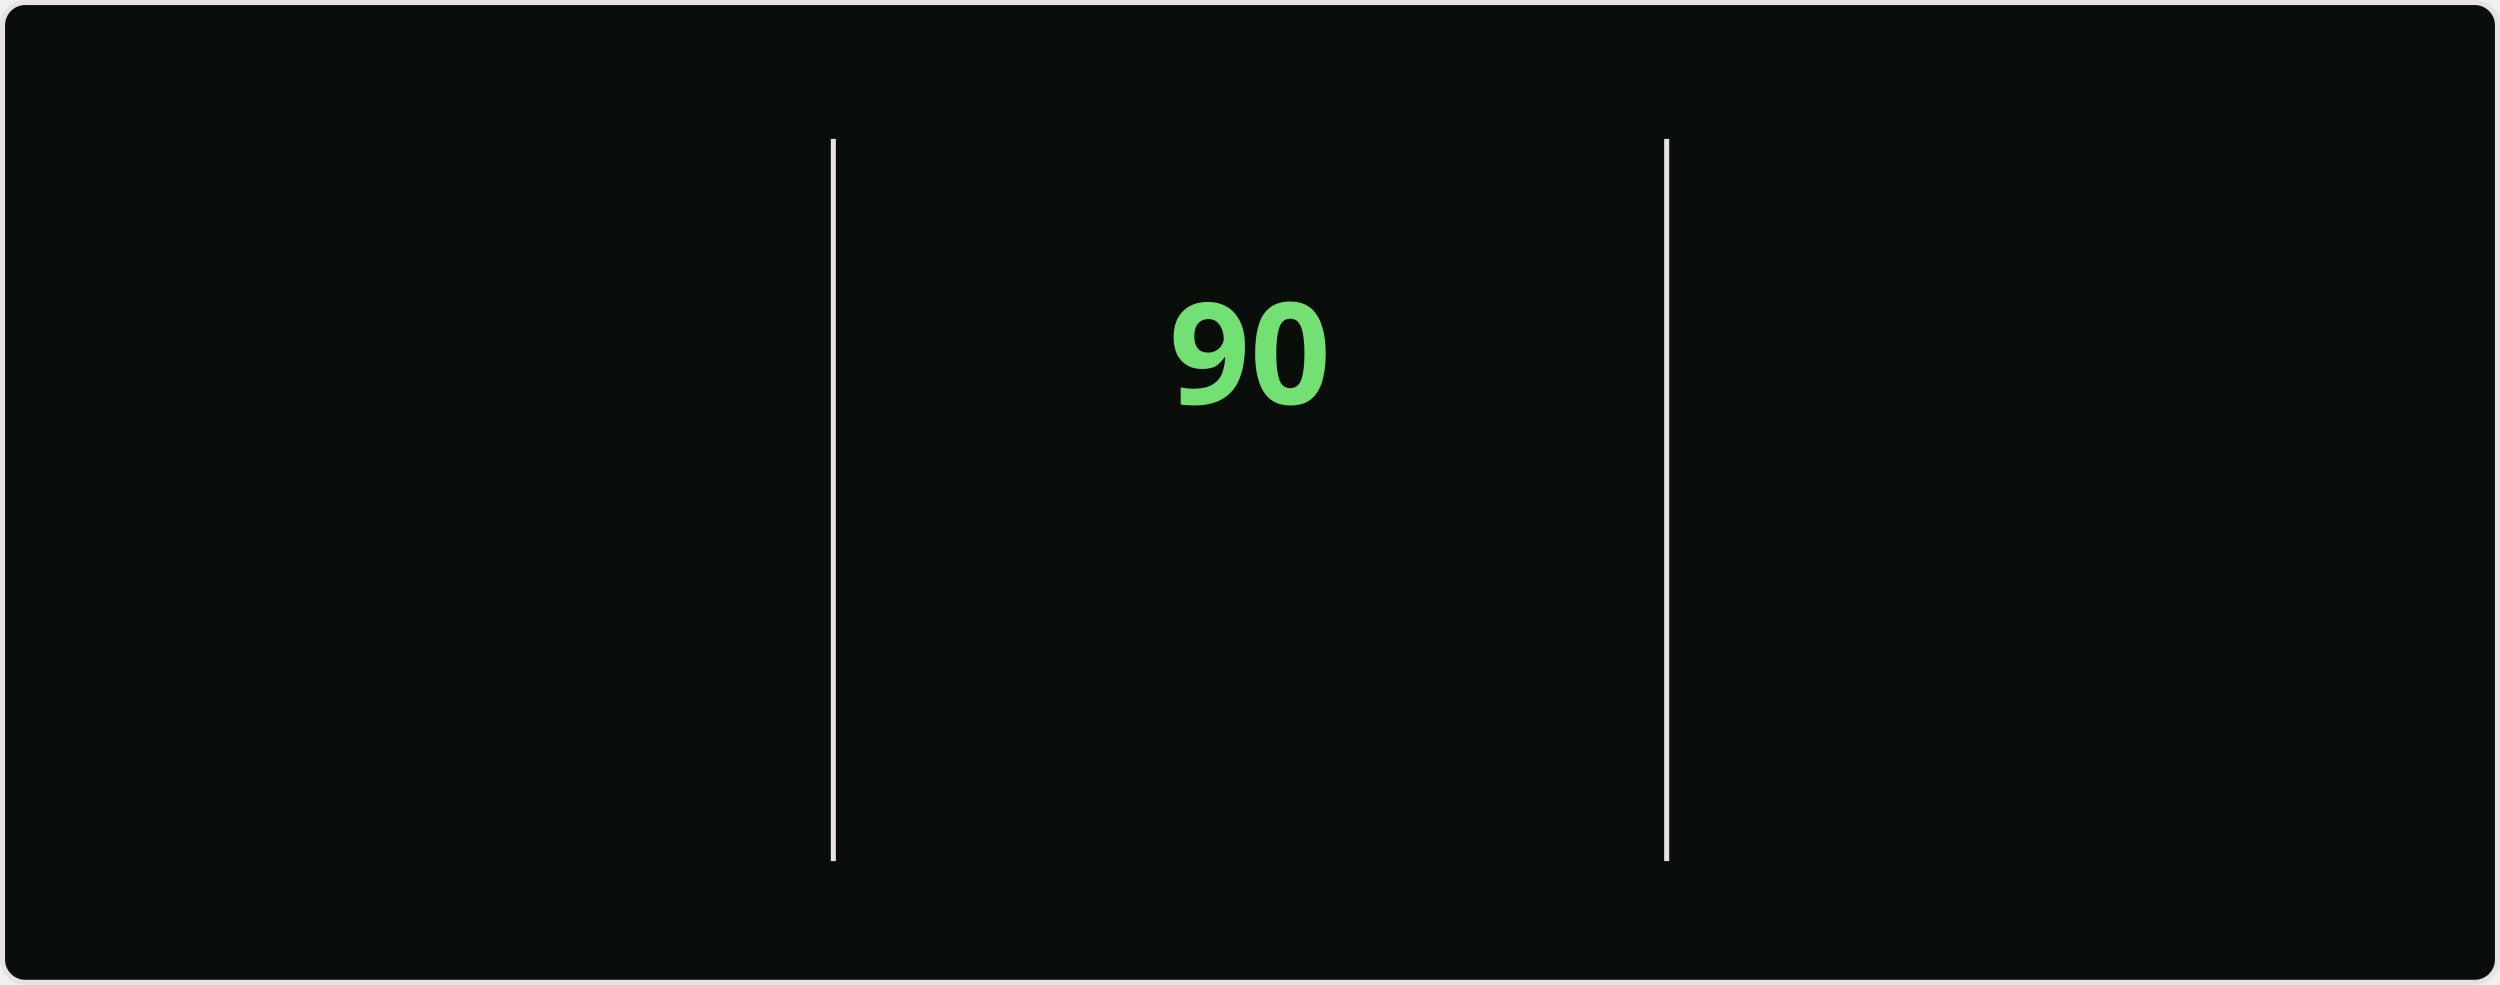
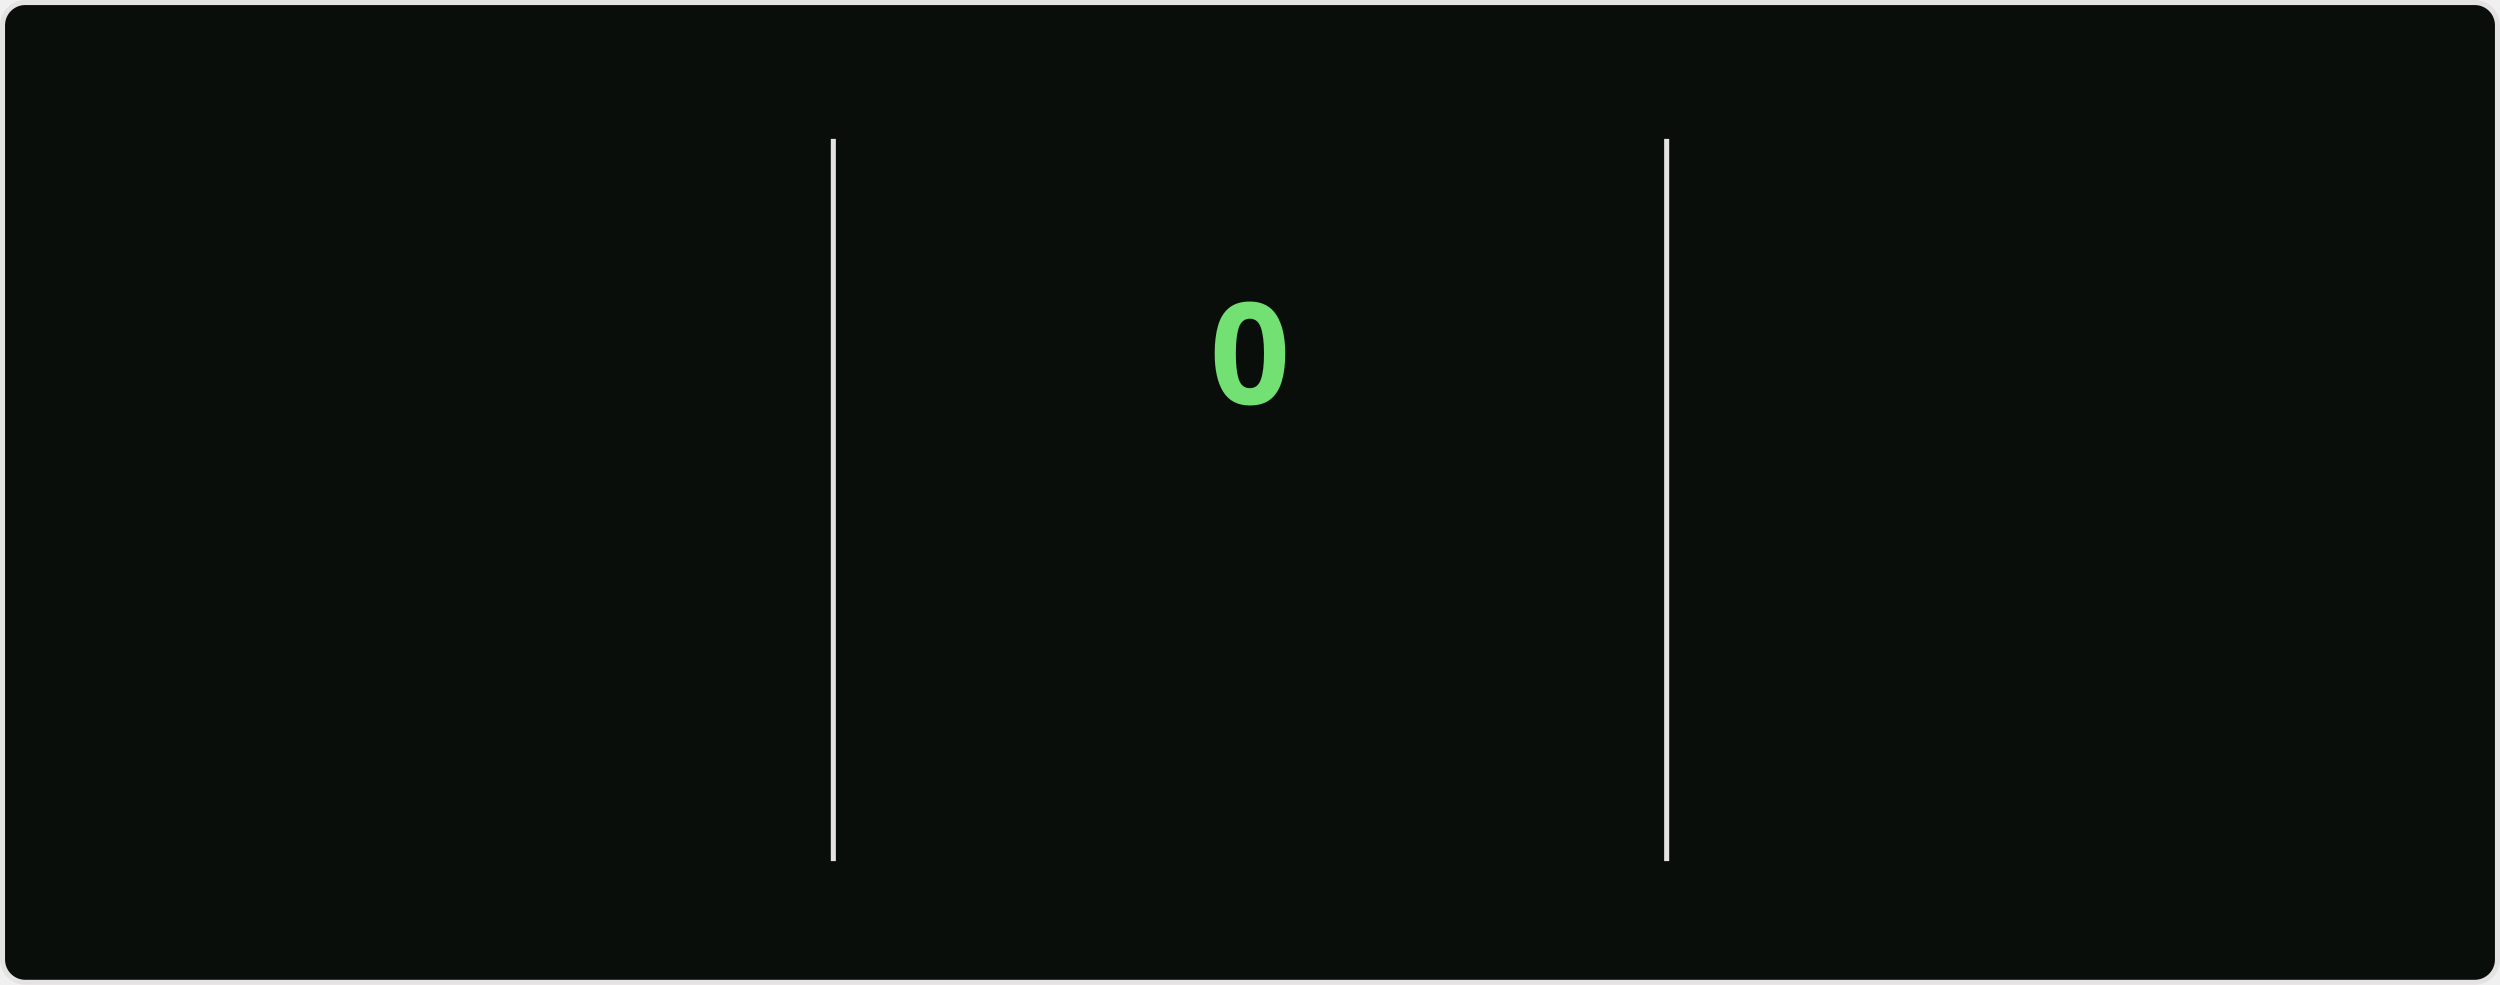
<svg xmlns="http://www.w3.org/2000/svg" style="isolation: isolate" viewBox="0 0 495 195" width="495px" height="195px" direction="ltr">
  <style>
    @keyframes currstreak {
      0% { font-size: 3px; opacity: 0.2; }
      80% { font-size: 34px; opacity: 1; }
      100% { font-size: 28px; opacity: 1; }
    }
    @keyframes fadein {
      0% { opacity: 0; }
      100% { opacity: 1; }
    }
    .big-number {
      font-family: "Segoe UI", Ubuntu, sans-serif;
      font-weight: 700;
      font-size: 28px;
      fill: #bfd5b5;
    }
    .label {
      font-family: "Segoe UI", Ubuntu, sans-serif;
      font-weight: 400;
      font-size: 14px;
      fill: #bfd5b5;
    }
    .range-text {
      font-family: "Segoe UI", Ubuntu, sans-serif;
      font-weight: 400;
      font-size: 12px;
      fill: #8db87a;
    }
    .current-streak-num {
      font-family: "Segoe UI", Ubuntu, sans-serif;
      font-weight: 700;
      font-size: 28px;
      fill: #72e072;
    }</style>
  <defs>
    <clipPath id="outer_rectangle">
      <rect width="495" height="195" rx="4.5" />
    </clipPath>
    <mask id="mask_out_ring_behind_fire">
      <rect width="495" height="195" fill="white" />
      <ellipse id="mask-ellipse" cx="247.5" cy="32" rx="13" ry="18" fill="black" />
    </mask>
  </defs>
  <g clip-path="url(#outer_rectangle)">
    <g style="isolation: isolate">
      <rect fill="#0a0e0a" rx="4.5" x="0.5" y="0.5" width="494" height="194" stroke="#e4e2e2" />
    </g>
    <g style="isolation: isolate">
      <line x1="165" y1="28" x2="165" y2="170" vector-effect="non-scaling-stroke" stroke-width="1" stroke="#e4e2e2" stroke-linejoin="miter" stroke-linecap="square" stroke-miterlimit="3" />
      <line x1="330" y1="28" x2="330" y2="170" vector-effect="non-scaling-stroke" stroke-width="1" stroke="#e4e2e2" stroke-linejoin="miter" stroke-linecap="square" stroke-miterlimit="3" />
    </g>
    <g style="isolation: isolate">
      <g transform="translate(82.5, 48)">
        <text x="0" y="32" stroke-width="0" text-anchor="middle" class="big-number" style="opacity: 0; animation: fadein 0.5s linear forwards 0.6s">
            7.3K
          </text>
      </g>
      <g transform="translate(82.5, 84)">
        <text x="0" y="32" stroke-width="0" text-anchor="middle" class="label" style="opacity: 0; animation: fadein 0.5s linear forwards 0.7s">
            Total Contributions
          </text>
      </g>
      <g transform="translate(82.5, 114)">
        <text x="0" y="32" stroke-width="0" text-anchor="middle" class="range-text" style="opacity: 0; animation: fadein 0.5s linear forwards 0.8s">
            Oct 5 - Present
          </text>
      </g>
    </g>
    <g style="isolation: isolate">
      <g mask="url(#mask_out_ring_behind_fire)">
        <circle cx="247.5" cy="71" r="40" fill="none" stroke="#bfd5b5" stroke-width="5" style="opacity: 0; animation: fadein 0.5s linear forwards 0.4s" />
      </g>
      <g transform="translate(247.5, 19.5)" stroke-opacity="0" style="opacity: 0; animation: fadein 0.5s linear forwards 0.6s">
        <path d="M -12 -0.5 L 15 -0.5 L 15 23.5 L -12 23.5 L -12 -0.5 Z" fill="none" />
        <path d="M 1.5 0.67 C 1.5 0.67 2.24 3.32 2.24 5.47 C 2.24 7.53 0.89 9.2 -1.17 9.2 C -3.23 9.2 -4.79 7.53 -4.79 5.47 L -4.76 5.11 C -6.78 7.51 -8 10.62 -8 13.99 C -8 18.41 -4.42 22 0 22 C 4.42 22 8 18.41 8 13.99 C 8 8.6 5.41 3.79 1.5 0.67 Z M -0.29 19 C -2.07 19 -3.51 17.6 -3.51 15.86 C -3.51 14.24 -2.46 13.1 -0.7 12.74 C 1.07 12.38 2.9 11.53 3.92 10.16 C 4.31 11.45 4.51 12.81 4.51 14.2 C 4.51 16.85 2.36 19 -0.29 19 Z" fill="#bfd5b5" stroke-opacity="0" />
      </g>
      <g transform="translate(247.5, 48)">
        <text x="0" y="32" stroke-width="0" text-anchor="middle" class="current-streak-num" style="animation: currstreak 0.6s linear forwards">
-             90
+             0
          </text>
      </g>
      <g transform="translate(247.5, 108)">
        <text x="0" y="32" stroke-width="0" text-anchor="middle" class="label" style="opacity: 0; animation: fadein 0.5s linear forwards 0.9s">
            Current Streak
          </text>
      </g>
      <g transform="translate(247.5, 145)">
        <text x="0" y="21" stroke-width="0" text-anchor="middle" class="range-text" style="opacity: 0; animation: fadein 0.5s linear forwards 0.9s">
-             Jul 12 - Oct 9
+             0 days
          </text>
      </g>
    </g>
    <g style="isolation: isolate">
      <g transform="translate(412.5, 48)">
        <text x="0" y="32" stroke-width="0" text-anchor="middle" class="big-number" style="opacity: 0; animation: fadein 0.5s linear forwards 1.2s">
            90
          </text>
      </g>
      <g transform="translate(412.5, 84)">
        <text x="0" y="32" stroke-width="0" text-anchor="middle" class="label" style="opacity: 0; animation: fadein 0.5s linear forwards 1.3s">
            Longest Streak
          </text>
      </g>
      <g transform="translate(412.5, 114)">
        <text x="0" y="32" stroke-width="0" text-anchor="middle" class="range-text" style="opacity: 0; animation: fadein 0.5s linear forwards 1.4s">
            Jul 12 - Oct 9
          </text>
      </g>
    </g>
  </g>
</svg>
